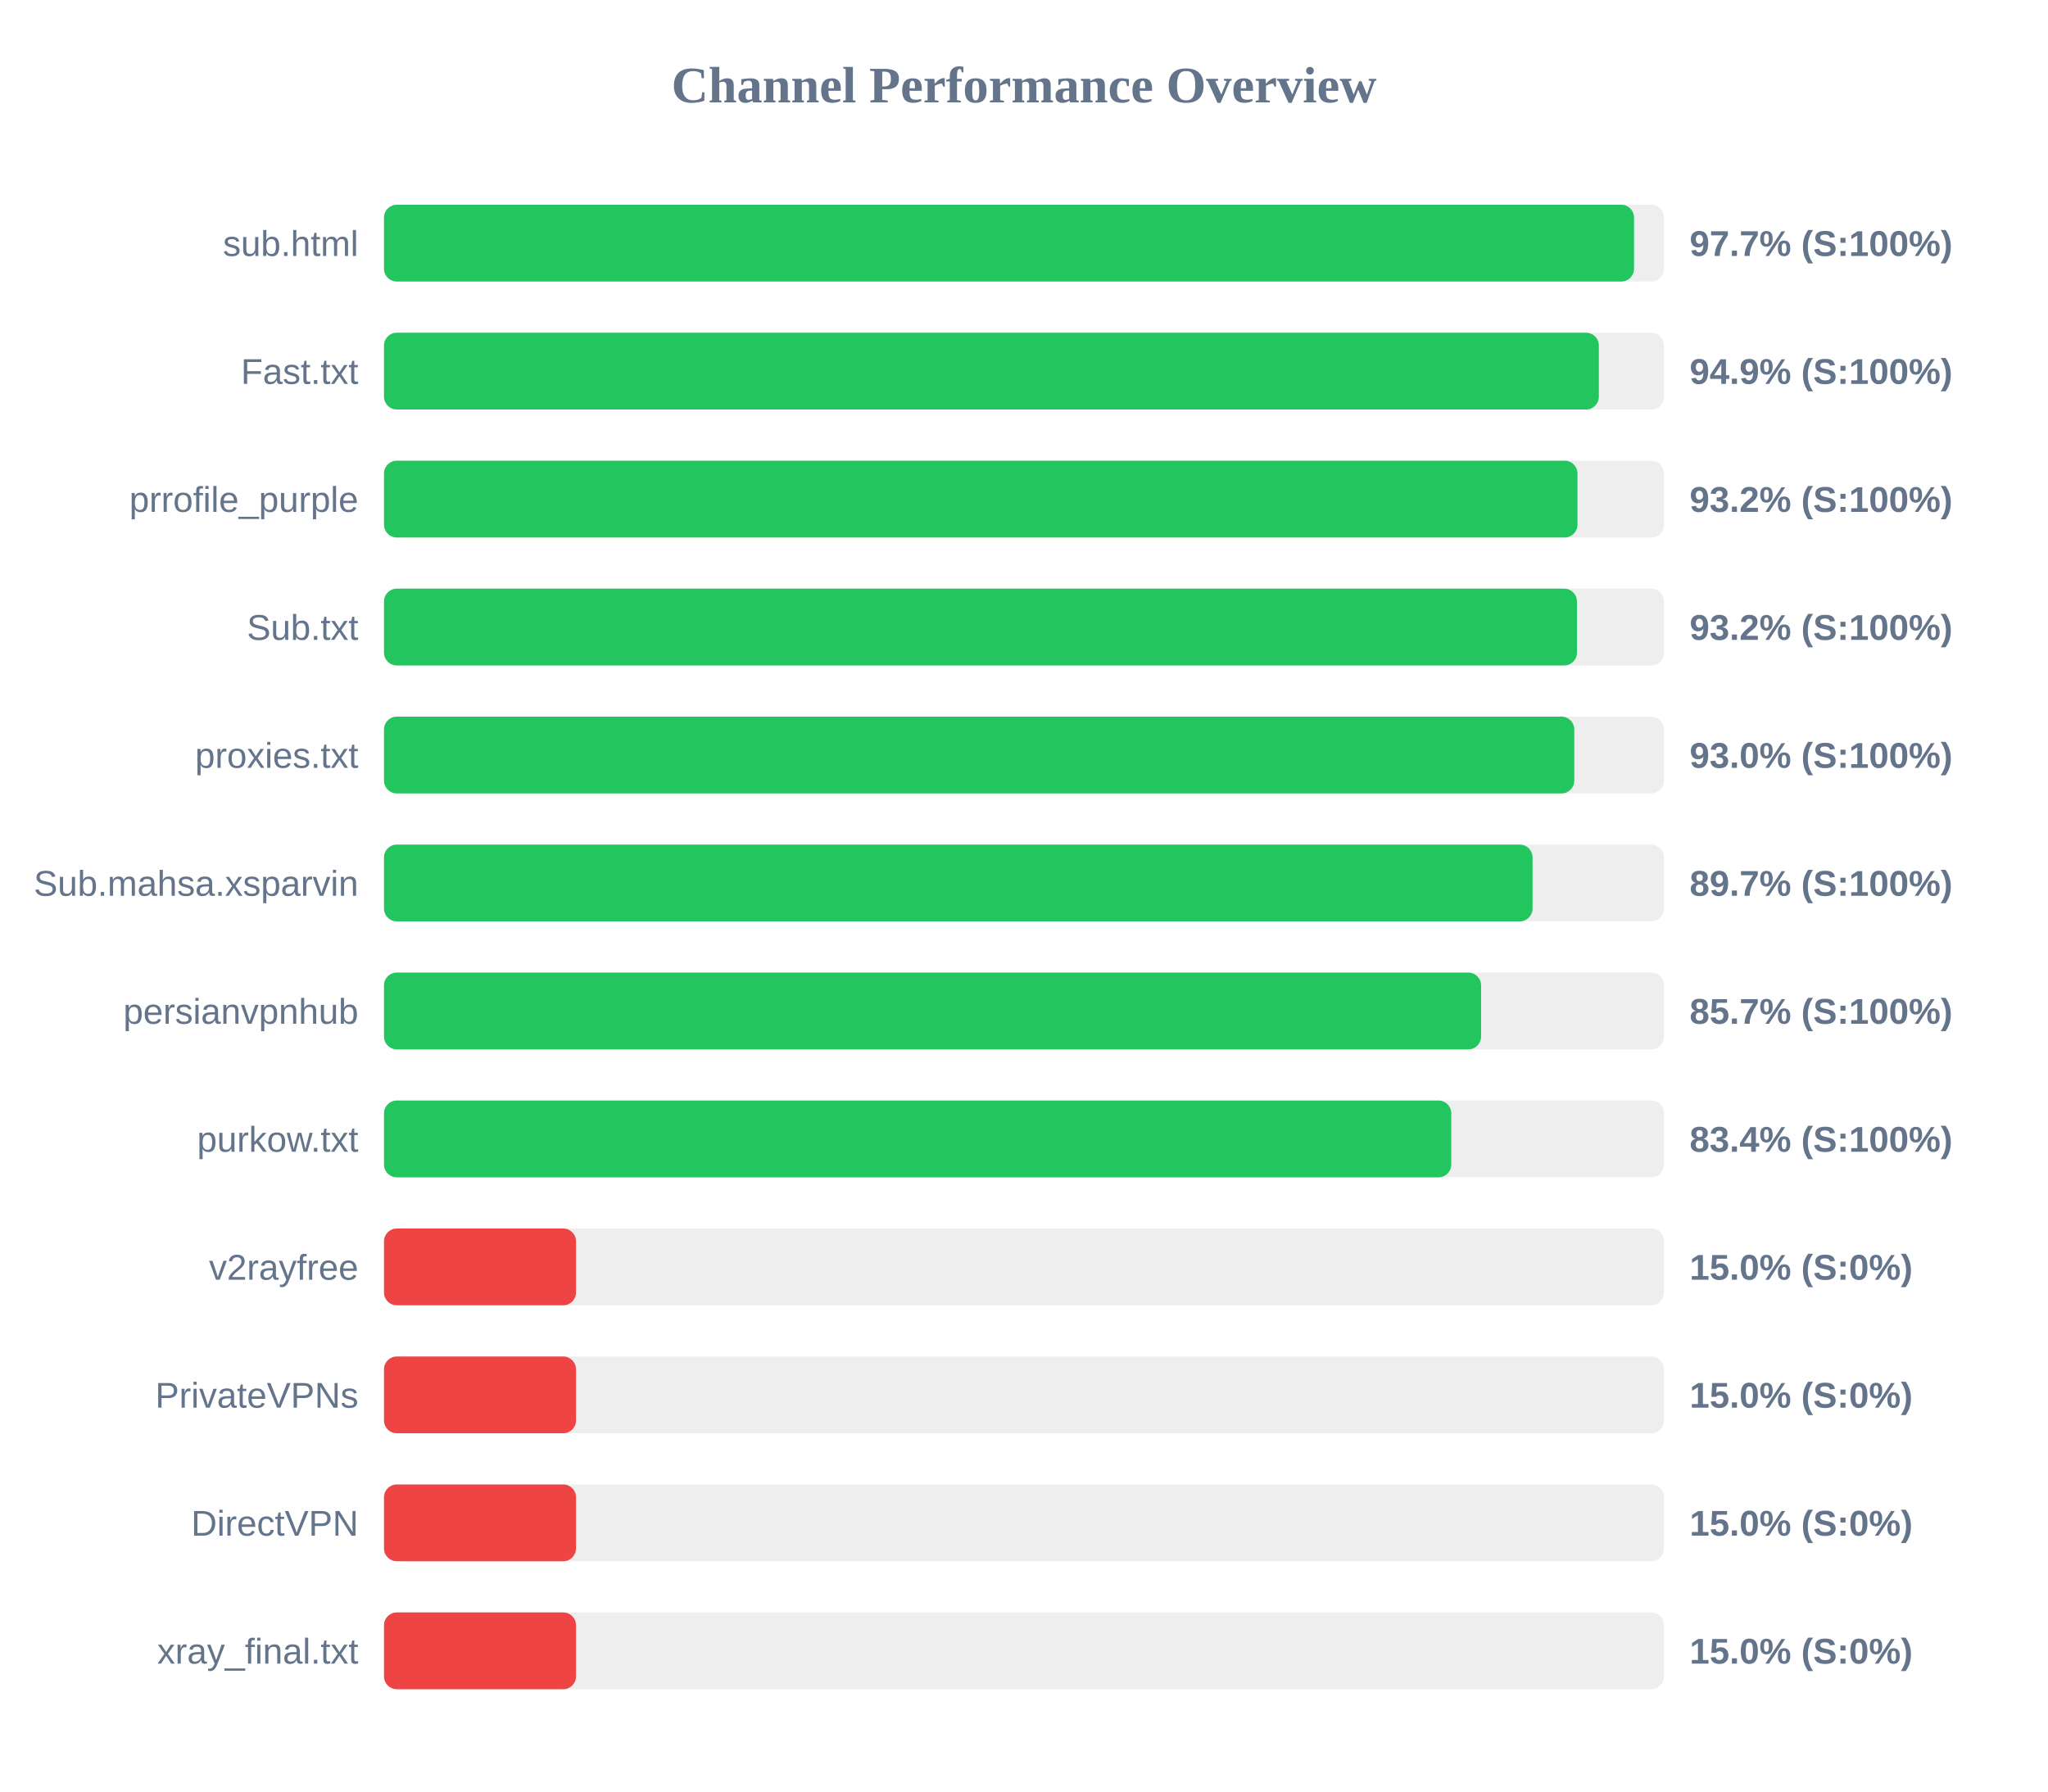
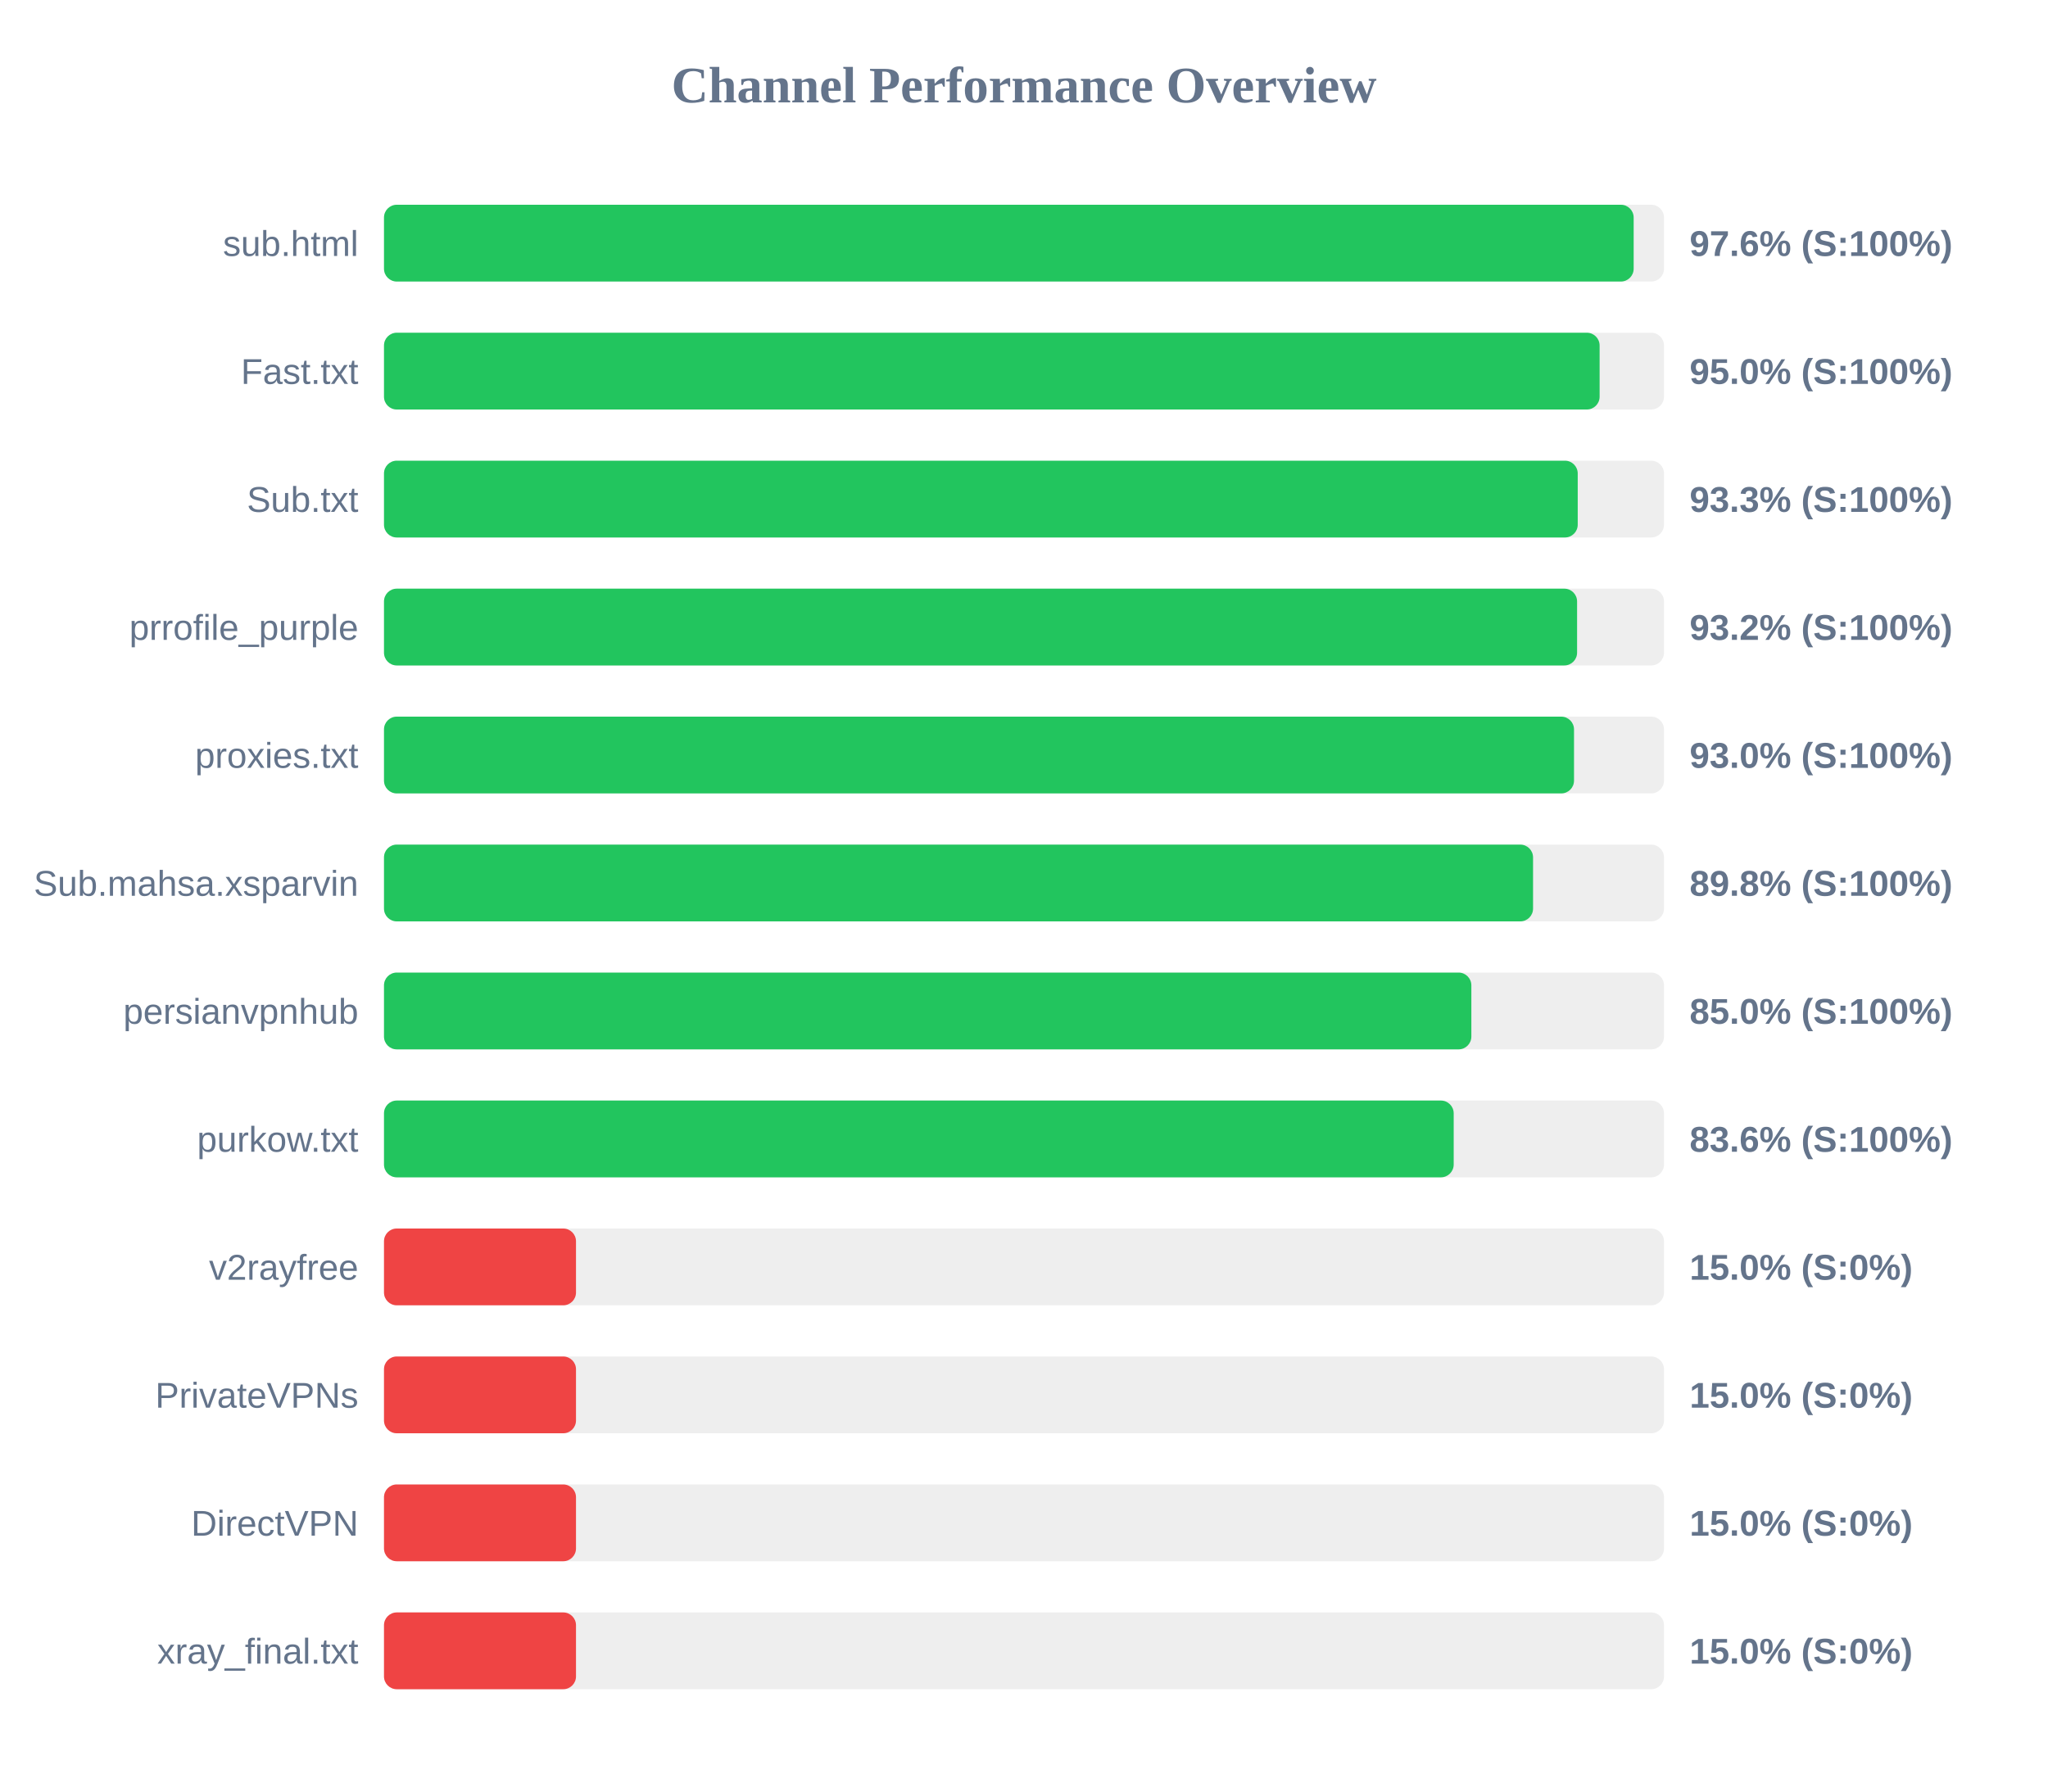
<svg xmlns="http://www.w3.org/2000/svg" width="800" height="700" version="1.1">
  <style>
        .row { font: 14px Arial; fill: #64748b; }
        .score { font: bold 14px Arial; fill: #64748b; }
    </style>
  <text x="400" y="40" text-anchor="middle" font-size="20px" font-weight="bold" fill="#64748b">Channel Performance Overview</text>
  <rect x="150" y="80" width="500" height="30" fill="#eee" rx="5" />
-   <rect x="150" y="80" width="488.3" height="30" fill="#22c55e" rx="5" />
+   <rect x="150" y="80" width="488.15" height="30" fill="#22c55e" rx="5" />
  <text x="140" y="100" text-anchor="end" class="row">sub.html</text>
-   <text x="660" y="100" text-anchor="start" class="score">97.7% (S:100%)</text>
+   <text x="660" y="100" text-anchor="start" class="score">97.6% (S:100%)</text>
  <rect x="150" y="130" width="500" height="30" fill="#eee" rx="5" />
-   <rect x="150" y="130" width="474.55" height="30" fill="#22c55e" rx="5" />
+   <rect x="150" y="130" width="474.85" height="30" fill="#22c55e" rx="5" />
  <text x="140" y="150" text-anchor="end" class="row">Fast.txt</text>
-   <text x="660" y="150" text-anchor="start" class="score">94.9% (S:100%)</text>
+   <text x="660" y="150" text-anchor="start" class="score">95.0% (S:100%)</text>
  <rect x="150" y="180" width="500" height="30" fill="#eee" rx="5" />
-   <rect x="150" y="180" width="466.2" height="30" fill="#22c55e" rx="5" />
-   <text x="140" y="200" text-anchor="end" class="row">prrofile_purple</text>
-   <text x="660" y="200" text-anchor="start" class="score">93.2% (S:100%)</text>
+   <rect x="150" y="180" width="466.3" height="30" fill="#22c55e" rx="5" />
+   <text x="140" y="200" text-anchor="end" class="row">Sub.txt</text>
+   <text x="660" y="200" text-anchor="start" class="score">93.3% (S:100%)</text>
  <rect x="150" y="230" width="500" height="30" fill="#eee" rx="5" />
-   <rect x="150" y="230" width="466.0" height="30" fill="#22c55e" rx="5" />
-   <text x="140" y="250" text-anchor="end" class="row">Sub.txt</text>
+   <rect x="150" y="230" width="466.05" height="30" fill="#22c55e" rx="5" />
+   <text x="140" y="250" text-anchor="end" class="row">prrofile_purple</text>
  <text x="660" y="250" text-anchor="start" class="score">93.2% (S:100%)</text>
  <rect x="150" y="280" width="500" height="30" fill="#eee" rx="5" />
-   <rect x="150" y="280" width="464.95" height="30" fill="#22c55e" rx="5" />
+   <rect x="150" y="280" width="464.85" height="30" fill="#22c55e" rx="5" />
  <text x="140" y="300" text-anchor="end" class="row">proxies.txt</text>
  <text x="660" y="300" text-anchor="start" class="score">93.0% (S:100%)</text>
  <rect x="150" y="330" width="500" height="30" fill="#eee" rx="5" />
-   <rect x="150" y="330" width="448.65" height="30" fill="#22c55e" rx="5" />
+   <rect x="150" y="330" width="448.85" height="30" fill="#22c55e" rx="5" />
  <text x="140" y="350" text-anchor="end" class="row">Sub.mahsa.xsparvin</text>
-   <text x="660" y="350" text-anchor="start" class="score">89.7% (S:100%)</text>
+   <text x="660" y="350" text-anchor="start" class="score">89.8% (S:100%)</text>
  <rect x="150" y="380" width="500" height="30" fill="#eee" rx="5" />
-   <rect x="150" y="380" width="428.55" height="30" fill="#22c55e" rx="5" />
+   <rect x="150" y="380" width="424.75" height="30" fill="#22c55e" rx="5" />
  <text x="140" y="400" text-anchor="end" class="row">persianvpnhub</text>
-   <text x="660" y="400" text-anchor="start" class="score">85.7% (S:100%)</text>
+   <text x="660" y="400" text-anchor="start" class="score">85.0% (S:100%)</text>
  <rect x="150" y="430" width="500" height="30" fill="#eee" rx="5" />
-   <rect x="150" y="430" width="416.9" height="30" fill="#22c55e" rx="5" />
+   <rect x="150" y="430" width="417.85" height="30" fill="#22c55e" rx="5" />
  <text x="140" y="450" text-anchor="end" class="row">purkow.txt</text>
-   <text x="660" y="450" text-anchor="start" class="score">83.4% (S:100%)</text>
+   <text x="660" y="450" text-anchor="start" class="score">83.6% (S:100%)</text>
  <rect x="150" y="480" width="500" height="30" fill="#eee" rx="5" />
  <rect x="150" y="480" width="75.0" height="30" fill="#ef4444" rx="5" />
  <text x="140" y="500" text-anchor="end" class="row">v2rayfree</text>
  <text x="660" y="500" text-anchor="start" class="score">15.0% (S:0%)</text>
  <rect x="150" y="530" width="500" height="30" fill="#eee" rx="5" />
  <rect x="150" y="530" width="75.0" height="30" fill="#ef4444" rx="5" />
  <text x="140" y="550" text-anchor="end" class="row">PrivateVPNs</text>
  <text x="660" y="550" text-anchor="start" class="score">15.0% (S:0%)</text>
  <rect x="150" y="580" width="500" height="30" fill="#eee" rx="5" />
  <rect x="150" y="580" width="75.0" height="30" fill="#ef4444" rx="5" />
  <text x="140" y="600" text-anchor="end" class="row">DirectVPN</text>
  <text x="660" y="600" text-anchor="start" class="score">15.0% (S:0%)</text>
  <rect x="150" y="630" width="500" height="30" fill="#eee" rx="5" />
  <rect x="150" y="630" width="75.0" height="30" fill="#ef4444" rx="5" />
  <text x="140" y="650" text-anchor="end" class="row">xray_final.txt</text>
  <text x="660" y="650" text-anchor="start" class="score">15.0% (S:0%)</text>
</svg>
